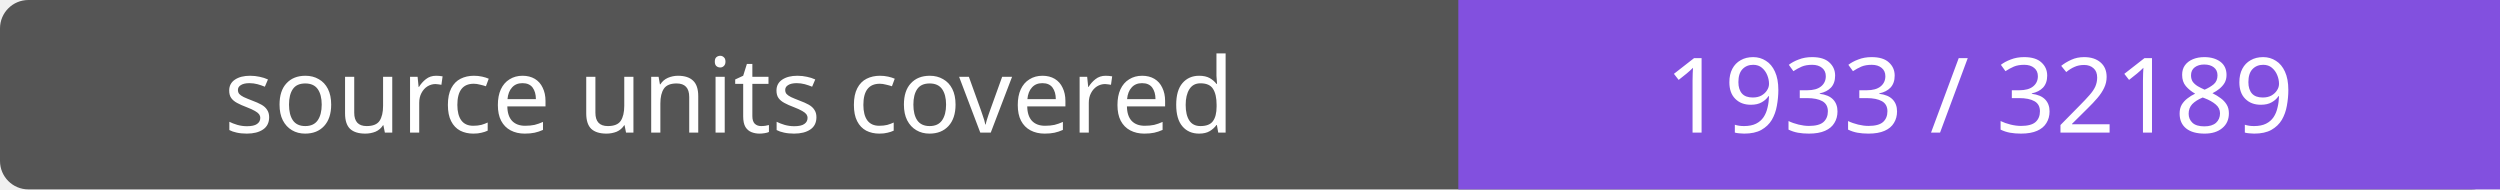
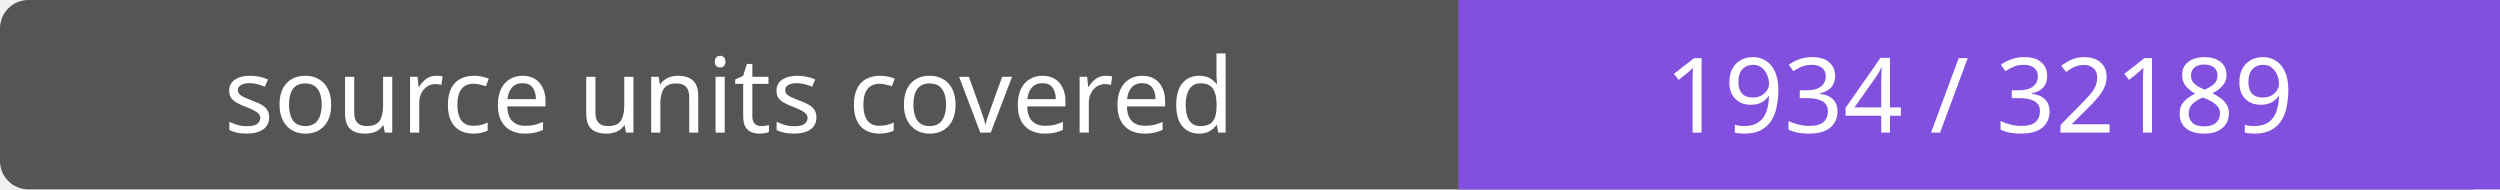
- <svg xmlns="http://www.w3.org/2000/svg" width="264" height="20" role="img" aria-label="source units covered: 1933 / 32189">
+ <svg xmlns="http://www.w3.org/2000/svg" width="264" height="20" role="img" aria-label="source units covered: 1934 / 32189">
  <rect width="264" height="20" rx="3" fill="#555" />
  <path fill="#8250df" d="M154 0h110v20H154z" />
  <g fill="#fff" text-anchor="middle" font-family="Verdana,sans-serif" font-size="11">
    <text x="77.0" y="14">source units covered</text>
-     <text x="209.0" y="14">1933 / 32189</text>
+     <text x="209.0" y="14">1934 / 32189</text>
  </g>
</svg>
